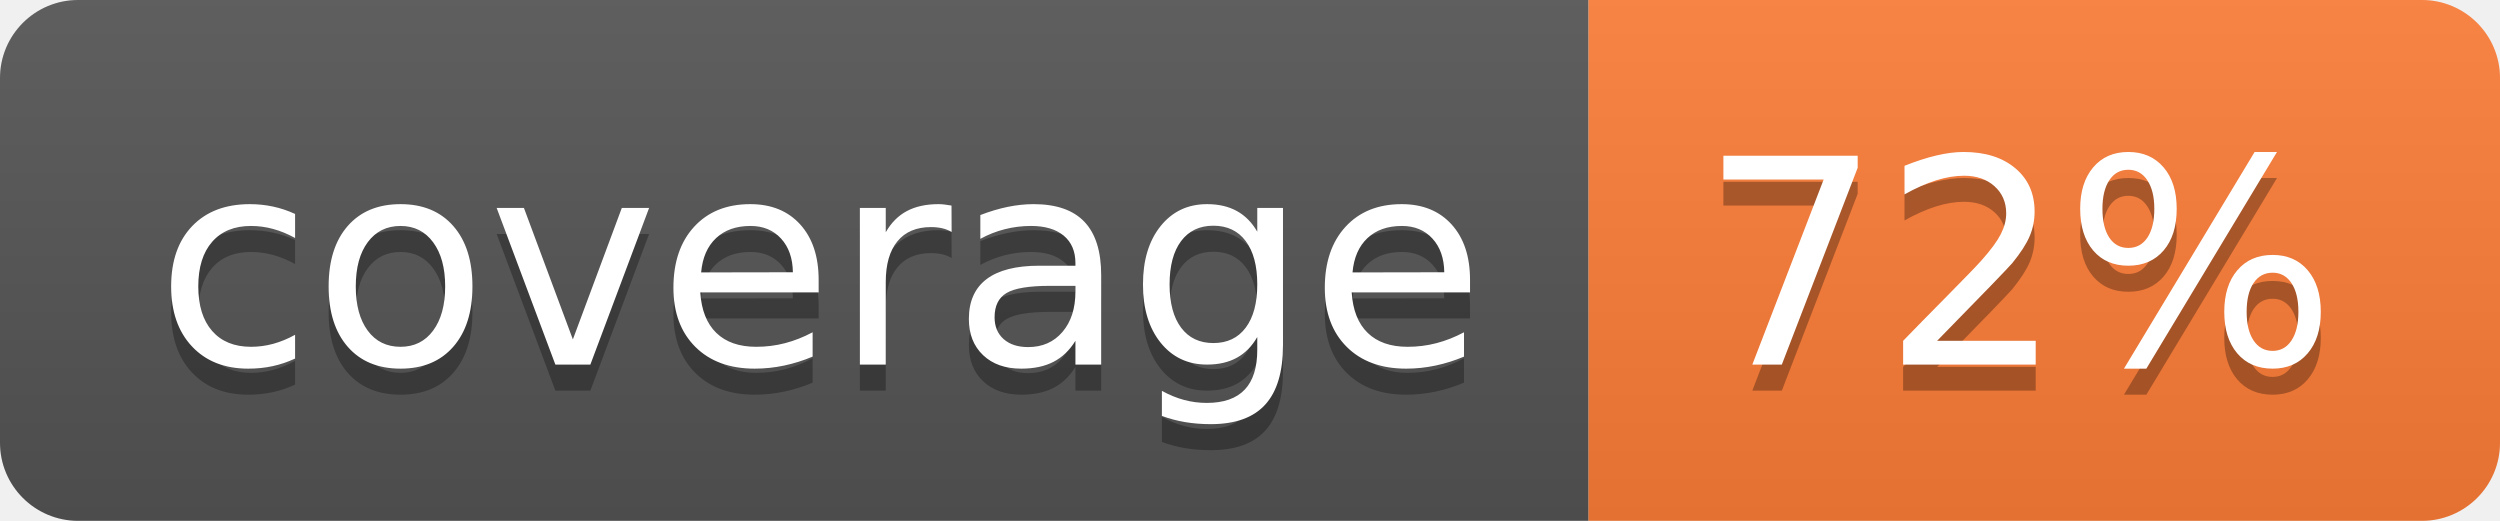
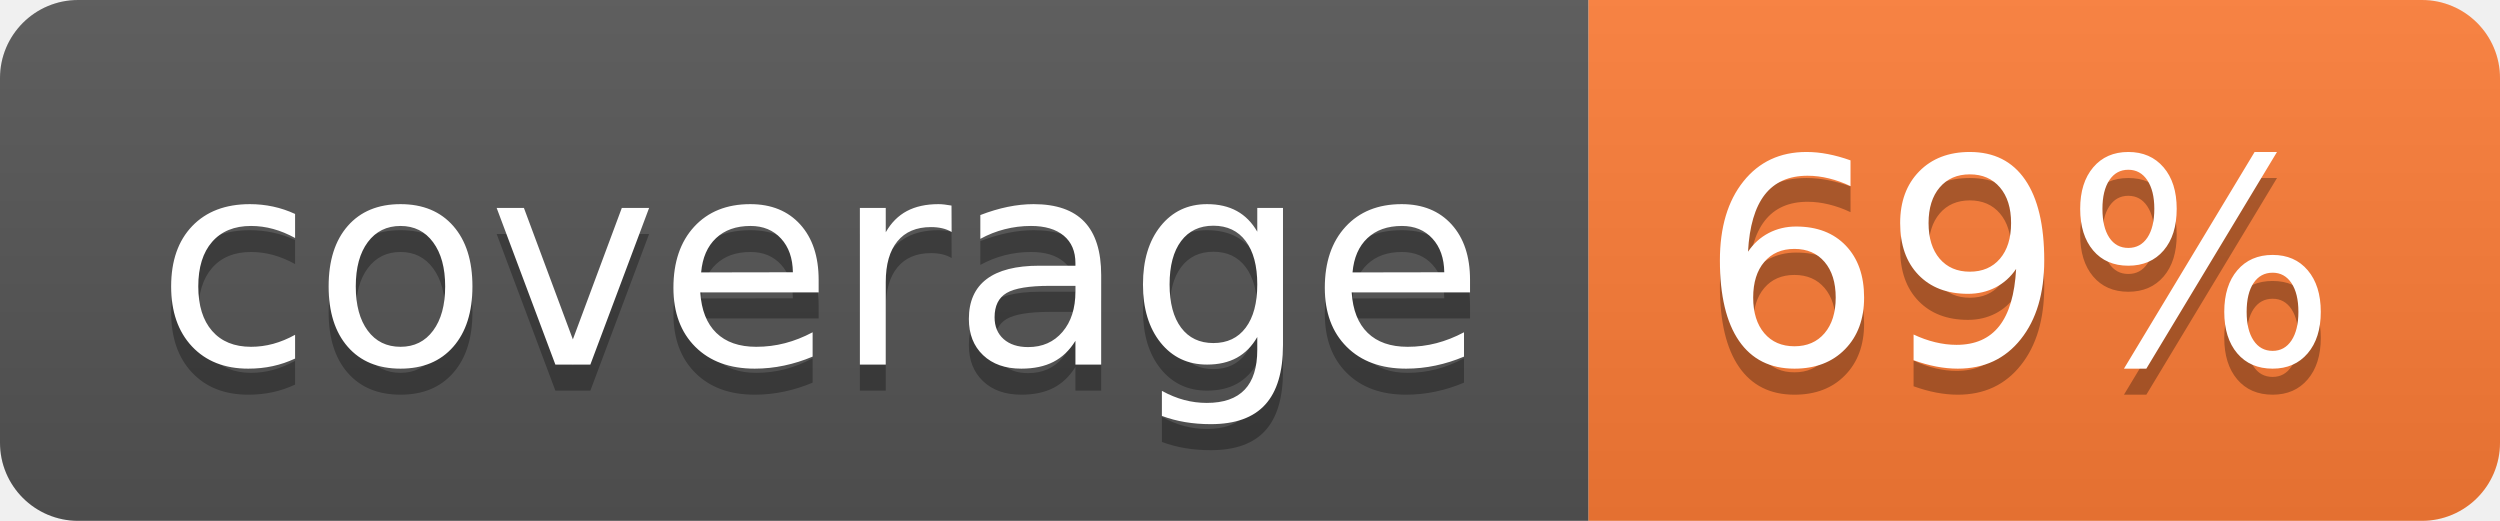
- <svg xmlns="http://www.w3.org/2000/svg" width="96" height="20" role="img" aria-label="coverage: 72%">
+ <svg xmlns="http://www.w3.org/2000/svg" width="96" height="20" role="img" aria-label="coverage: 69%">
  <linearGradient id="s" x2="0" y2="100%">
    <stop offset="0" stop-color="#bbb" stop-opacity=".1" />
    <stop offset="1" stop-opacity=".1" />
  </linearGradient>
  <clipPath id="r">
    <rect width="96" height="20" rx="3" fill="#fff" />
  </clipPath>
  <g clip-path="url(#r)">
    <rect width="61" height="20" fill="#555" />
    <rect x="61" width="35" height="20" fill="#fe7d37" />
    <rect width="96" height="20" fill="url(#s)" />
  </g>
  <g fill="#fff" text-anchor="middle" font-family="Verdana,Geneva,DejaVu Sans,sans-serif" text-rendering="geometricPrecision" font-size="110">
    <text aria-hidden="true" x="315" y="150" fill="#010101" fill-opacity=".3" transform="scale(.1)" textLength="510">coverage</text>
    <text x="315" y="140" transform="scale(.1)" fill="#fff" textLength="510">coverage</text>
-     <text aria-hidden="true" x="775" y="150" fill="#010101" fill-opacity=".3" transform="scale(.1)" textLength="250">72%</text>
-     <text x="775" y="140" transform="scale(.1)" fill="#fff" textLength="250">72%</text>
+     <text aria-hidden="true" x="775" y="150" fill="#010101" fill-opacity=".3" transform="scale(.1)" textLength="250">69%</text>
+     <text x="775" y="140" transform="scale(.1)" fill="#fff" textLength="250">69%</text>
  </g>
</svg>
